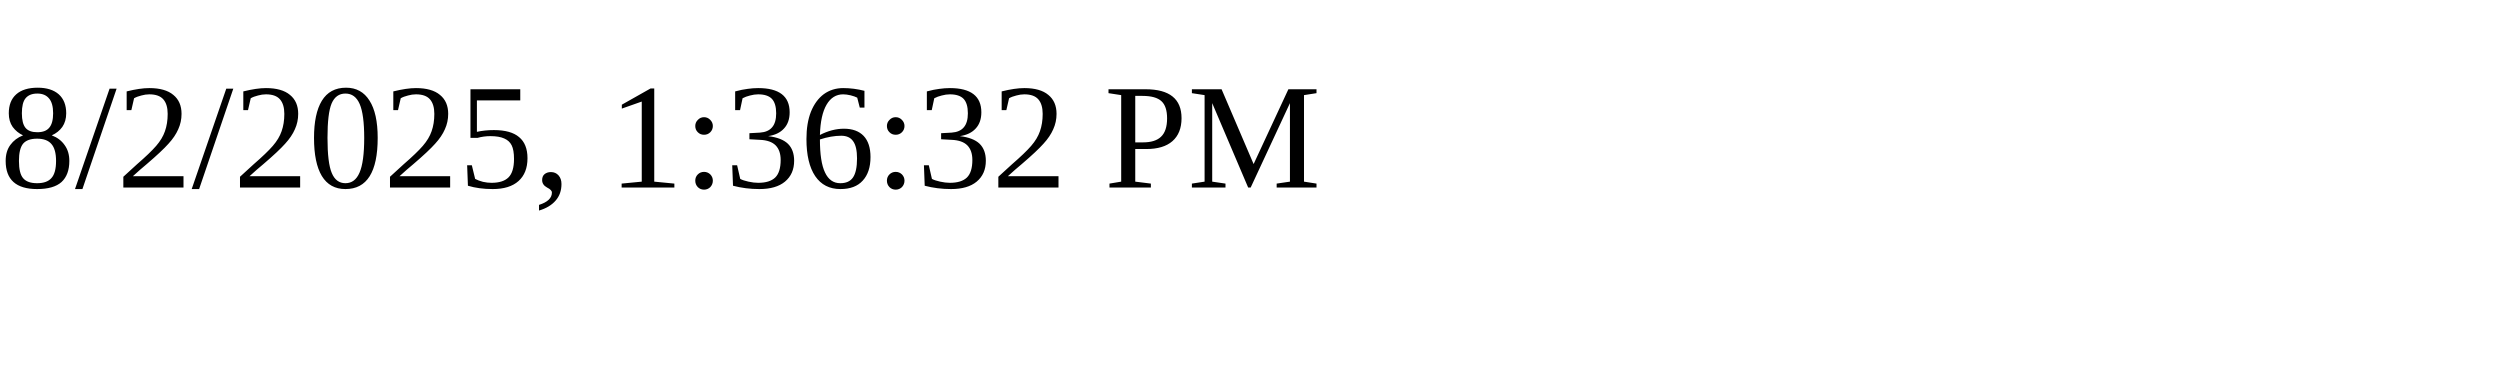
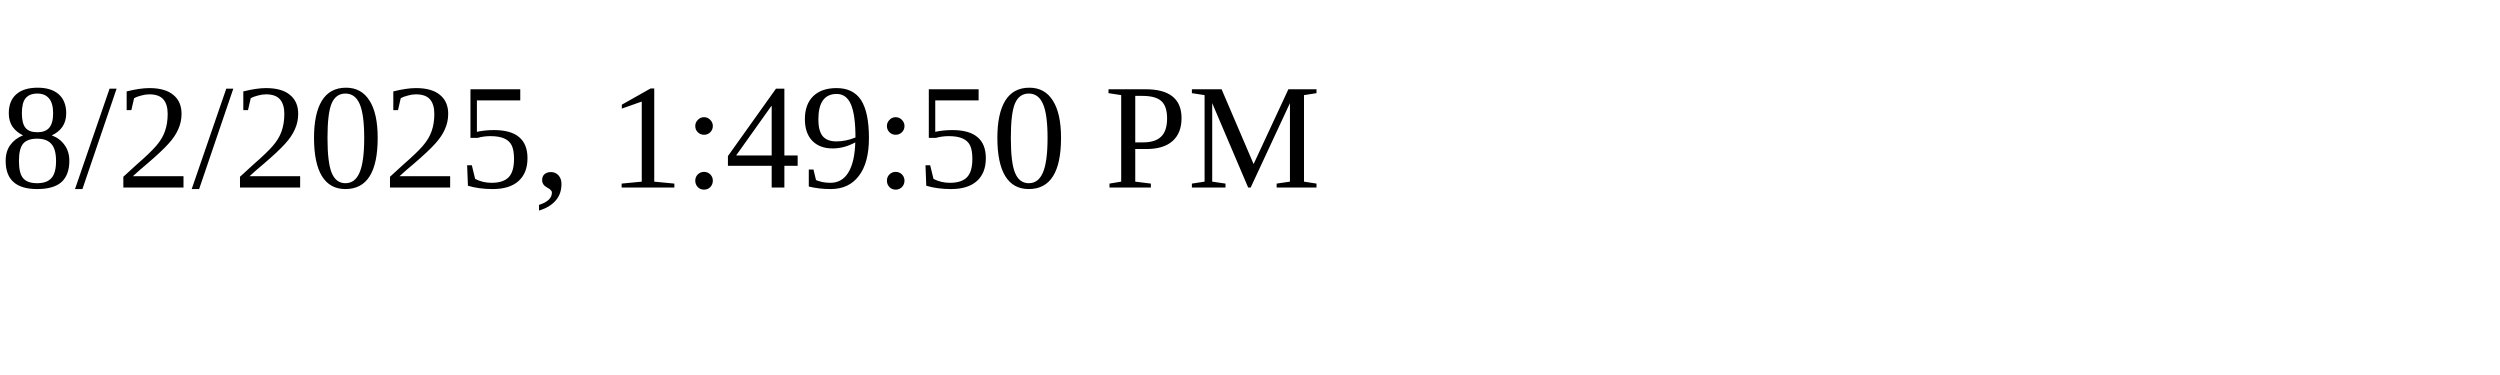
<svg xmlns="http://www.w3.org/2000/svg" height="30" width="200">
-   <text x="0" y="15">8/2/2025, 1:36:32 PM</text>
+   <text x="0" y="15">8/2/2025, 1:49:50 PM</text>
</svg>
